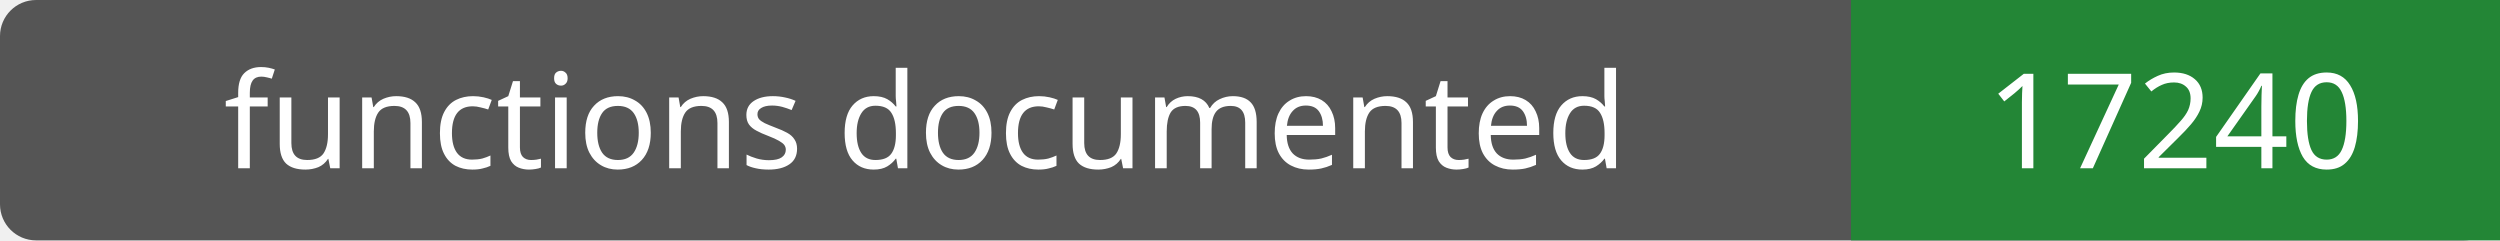
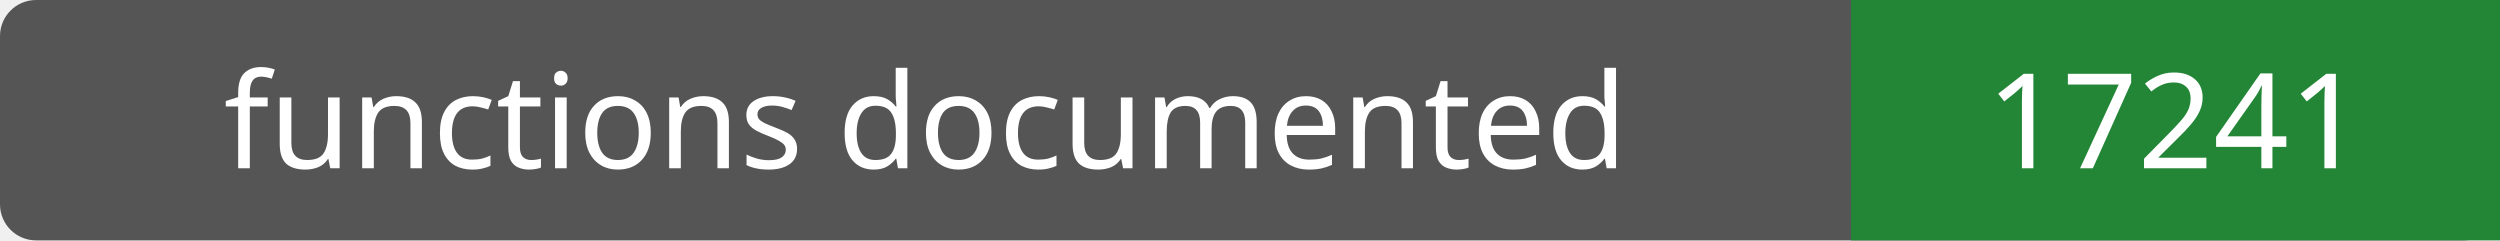
- <svg xmlns="http://www.w3.org/2000/svg" width="208" height="20" role="img" aria-label="functions documented: 17240">
+ <svg xmlns="http://www.w3.org/2000/svg" width="208" height="20" role="img" aria-label="functions documented: 17241">
  <rect width="208" height="20" rx="3" fill="#555" />
  <path fill="#238636" d="M154 0h54v20H154z" />
  <g fill="#fff" text-anchor="middle" font-family="Verdana,sans-serif" font-size="11">
    <text x="77.0" y="14">functions documented</text>
-     <text x="181.0" y="14">17240</text>
+     <text x="181.0" y="14">17241</text>
  </g>
</svg>
